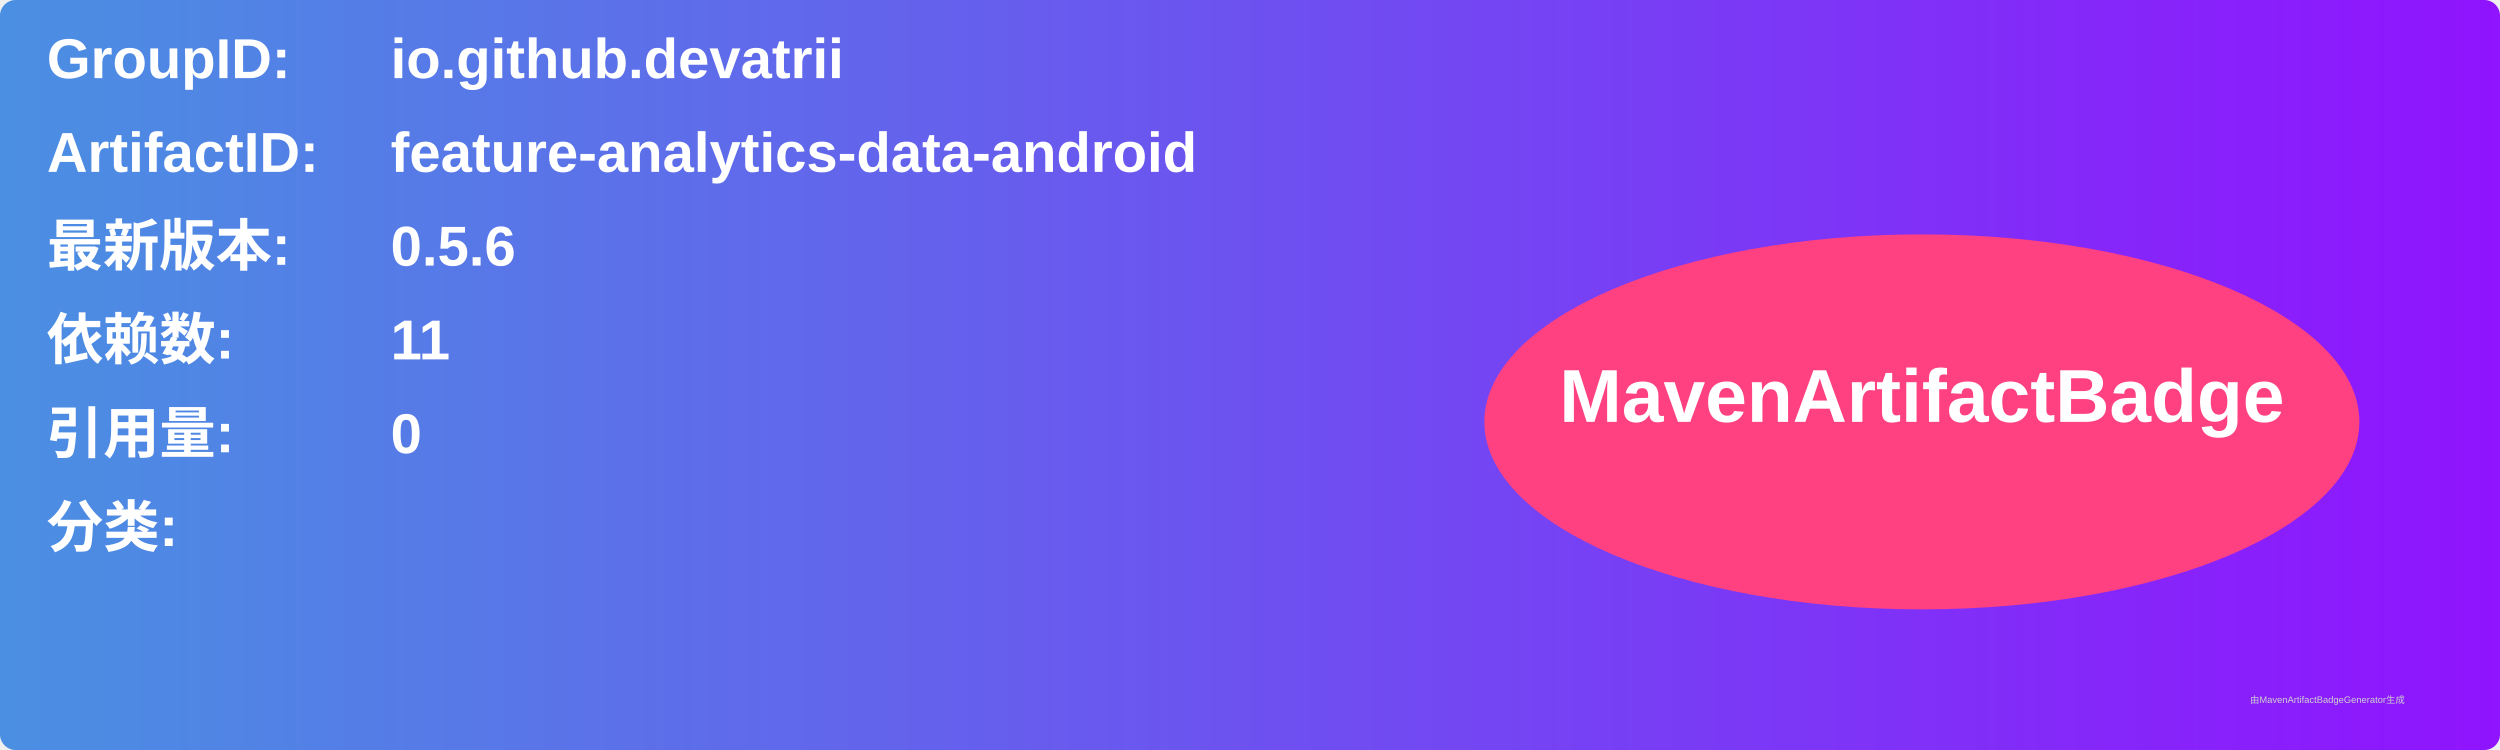
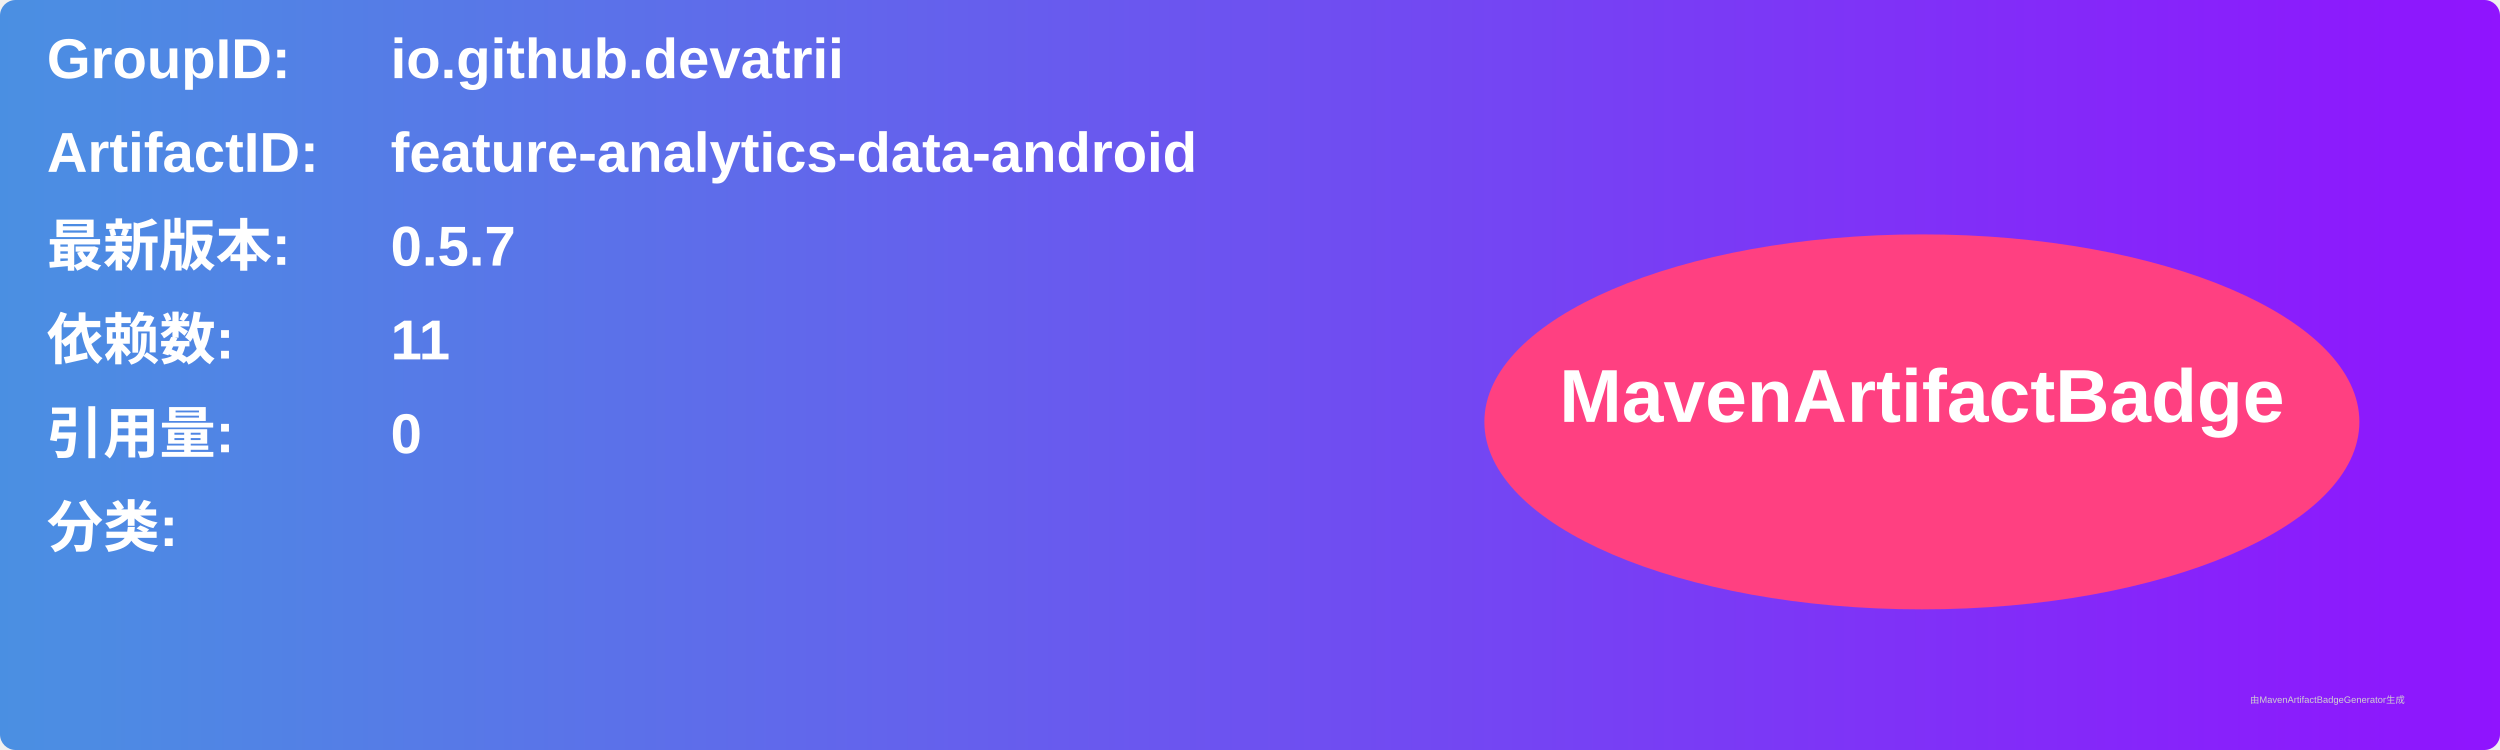
<svg xmlns="http://www.w3.org/2000/svg" width="800" height="240" viewBox="0 0 800 240">
  <linearGradient id="grad" x1="0%" y1="0%" x2="100%" y2="0%">
    <stop offset="0%" stop-color="#4a90e2" />
    <stop offset="100%" stop-color="#9013fe" />
  </linearGradient>
  <rect width="100%" height="100%" rx="5" ry="5" fill="url(#grad)" />
  <g transform="translate(15, 15)">
    <text x="0" y="10" font-family="Arial" font-size="18" fill="white" font-weight="bold" width="260">GroupID:</text>
    <text x="110" y="10" font-family="Arial" font-size="18" fill="white" font-weight="bold" width="460">io.github.devatrii</text>
    <text x="0" y="40" font-family="Arial" font-size="18" fill="white" font-weight="bold" width="260">ArtifactID:</text>
    <text x="110" y="40" font-family="Arial" font-size="18" fill="white" font-weight="bold" width="460">feature-analytics-data-android</text>
    <text x="0" y="70" font-family="Arial" font-size="18" fill="white" font-weight="bold">最新版本:</text>
    <text x="110" y="70" font-family="Arial" font-size="18" fill="white" font-weight="bold">
-       <tspan font-weight="bold">0.5.6</tspan>
+       <tspan font-weight="bold">0.5.7</tspan>
    </text>
    <text x="0" y="100" font-family="Arial" font-size="18" fill="white" font-weight="bold">依赖数: </text>
    <text x="110" y="100" font-family="Arial" font-size="18" fill="white">
      <tspan font-weight="bold">11</tspan>
    </text>
    <text x="0" y="130" font-family="Arial" font-size="18" fill="white" font-weight="bold">引用量: </text>
    <text x="110" y="130" font-family="Arial" font-size="18" fill="white">
      <tspan font-weight="bold">0</tspan>
    </text>
    <text x="0" y="160" font-family="Arial" font-size="18" fill="white" font-weight="bold">分类:</text>
    <text x="10" y="190" font-family="Arial" font-size="10" fill="white">
      <tspan font-weight="bold" />
    </text>
    <ellipse cx="600" cy="120" rx="140" ry="60" fill="#ff4081" />
    <text x="600" y="120" text-anchor="middle" font-family="Arial" font-size="24" fill="white" font-weight="bold">MavenArtifactBadge</text>
  </g>
  <text x="720" y="225" font-family="Arial" font-size="3" fill="#d0d0d0">由MavenArtifactBadgeGenerator生成</text>
</svg>
